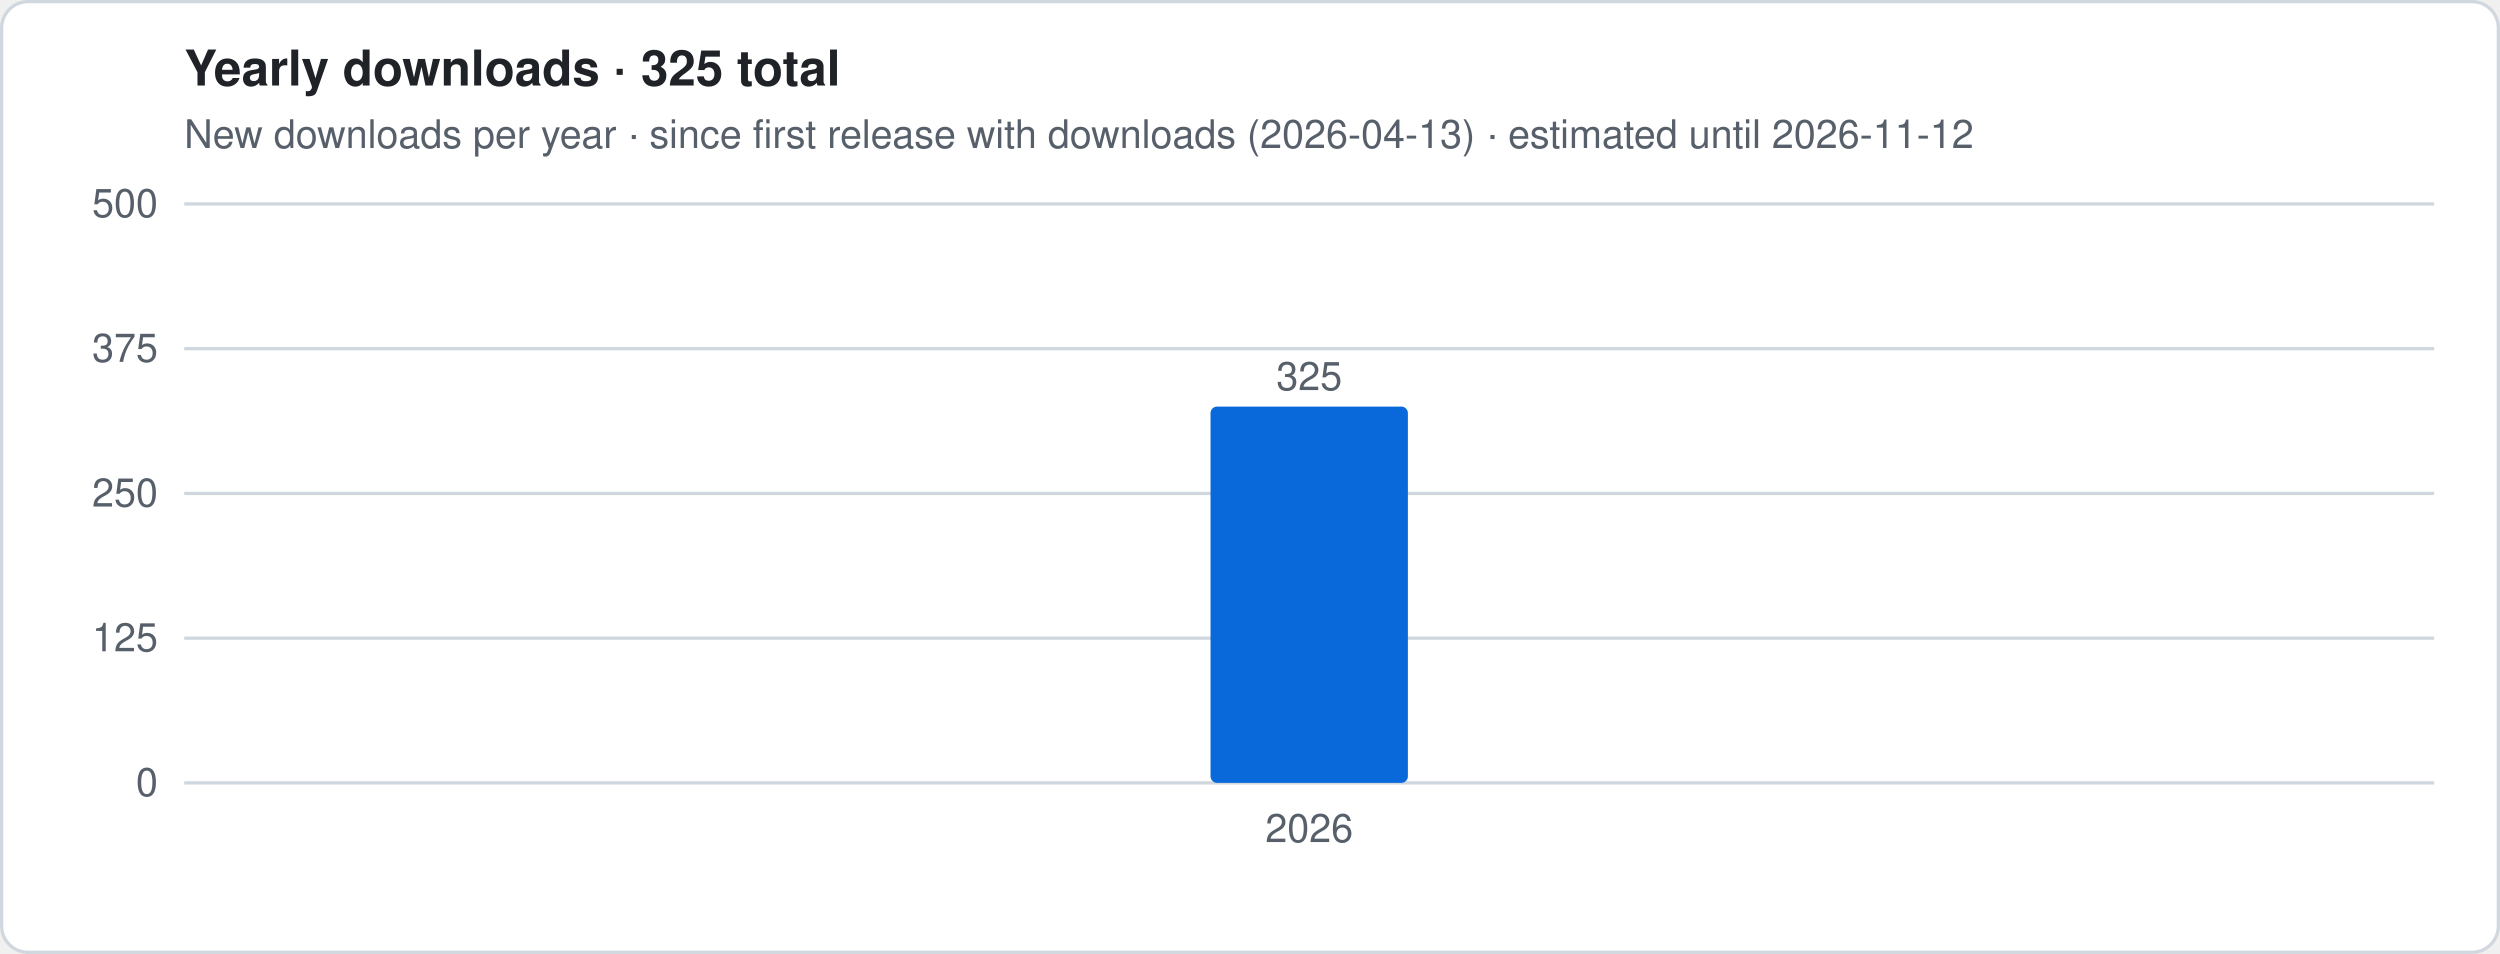
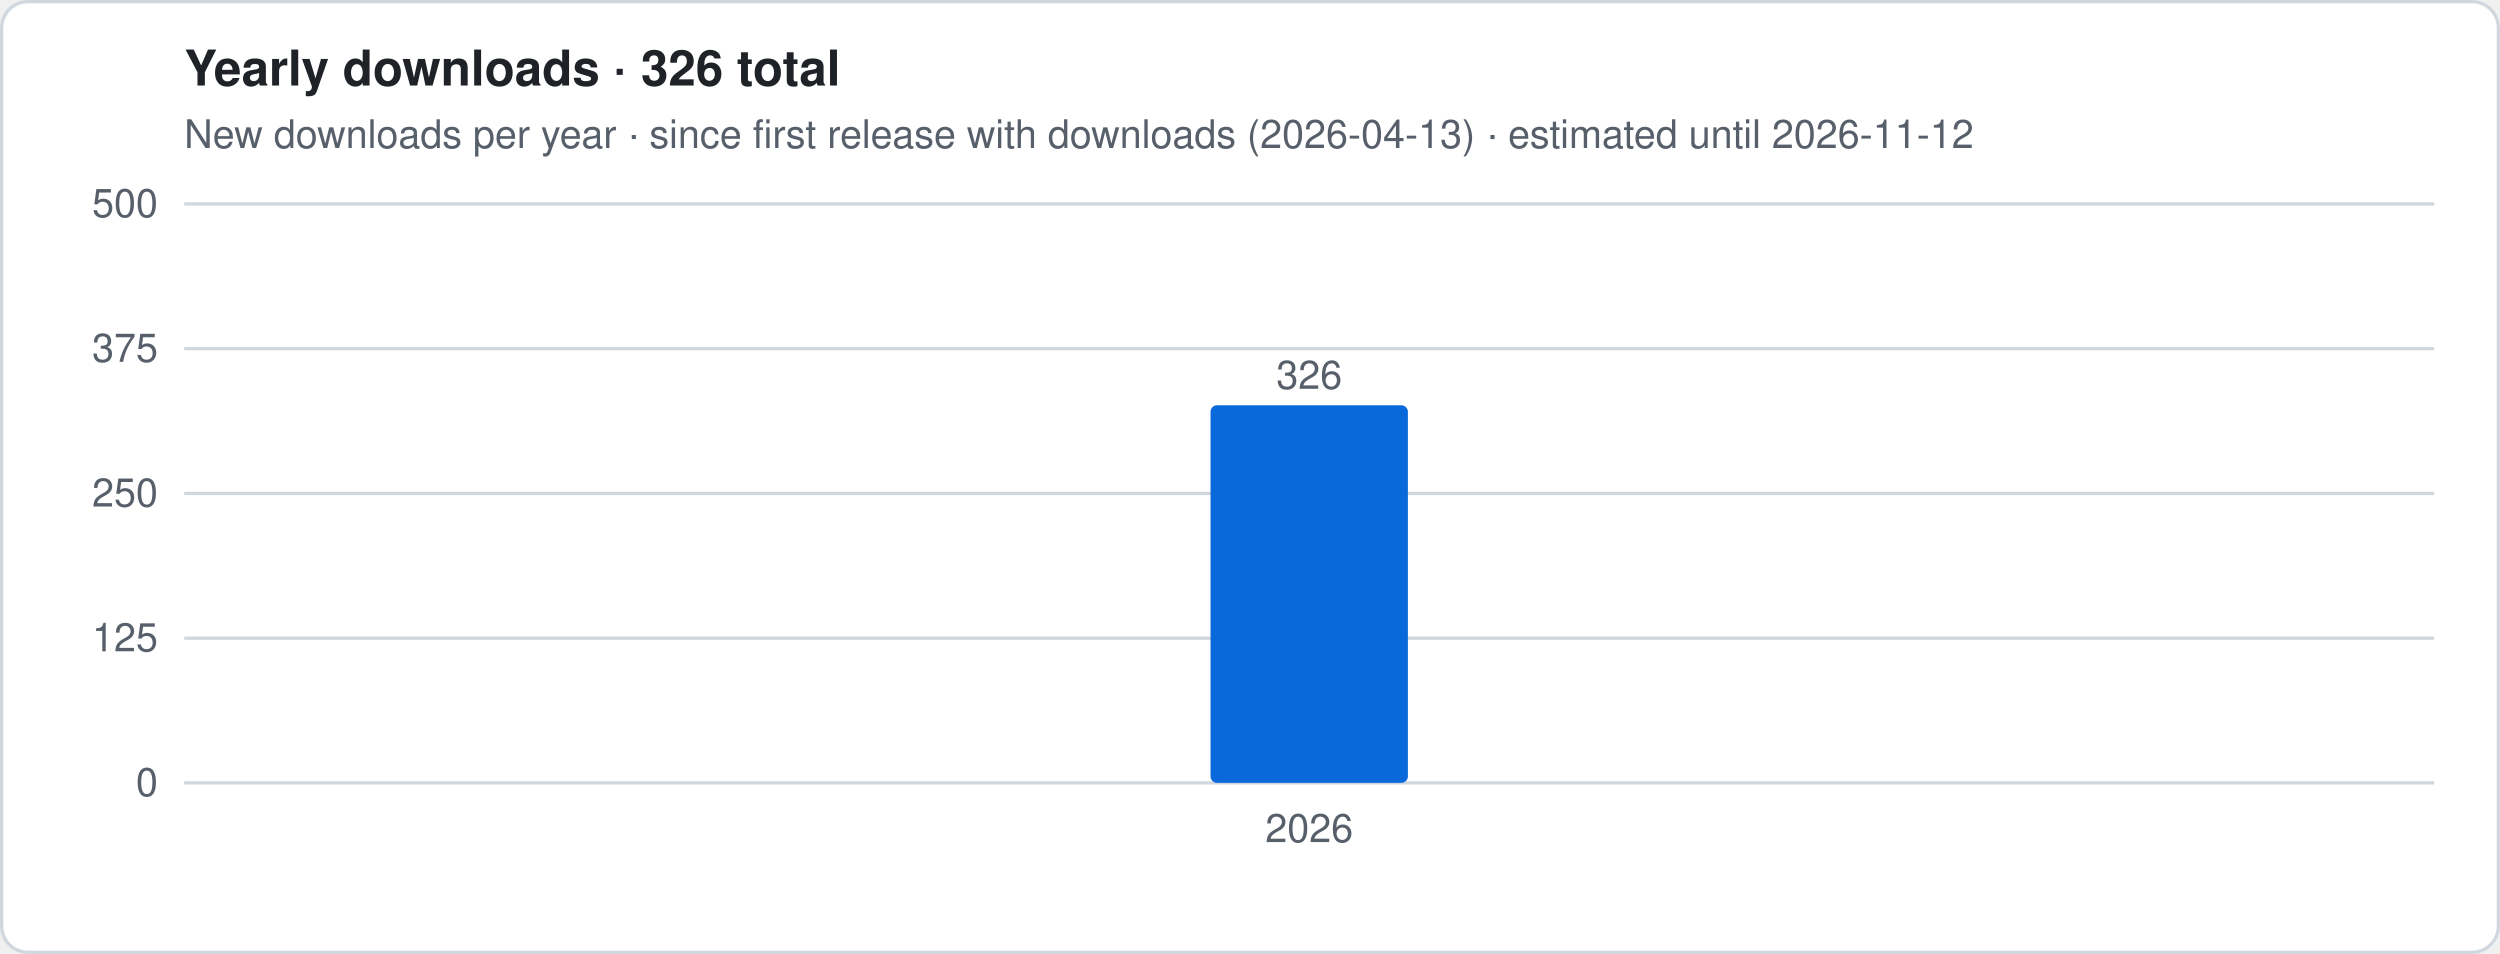
- <svg xmlns="http://www.w3.org/2000/svg" viewBox="0 0 760 290" width="760" height="290" role="img" aria-label="Yearly downloads · 325 total">
+ <svg xmlns="http://www.w3.org/2000/svg" viewBox="0 0 760 290" width="760" height="290" role="img" aria-label="Yearly downloads · 326 total">
  <style>
.t{font:12px -apple-system,Segoe UI,Helvetica,Arial,sans-serif;fill:#57606a}.h{font:600 15px -apple-system,Segoe UI,Helvetica,Arial,sans-serif;fill:#1f2328}
.g{stroke:#d0d7de;stroke-width:1}.ln{stroke:#0969da;stroke-width:2.5;stroke-linejoin:round;fill:none}
.es{stroke:#0969da;stroke-width:2.5;stroke-dasharray:5 4;opacity:.55;fill:none}
.a{fill:#0969da;opacity:.12}.b{fill:#0969da}.bg{fill:#fff;stroke:#d0d7de}
@media (prefers-color-scheme:dark){.t{fill:#9198a1}.h{fill:#f0f6fc}.g{stroke:#3d444d}.ln,.es{stroke:#4493f8}.a,.b{fill:#4493f8}.bg{fill:#0d1117;stroke:#3d444d}}
</style>
  <rect x=".5" y=".5" width="759" height="289" rx="8" class="bg" />
-   <text x="56" y="26" class="h">Yearly downloads · 325 total</text>
+   <text x="56" y="26" class="h">Yearly downloads · 326 total</text>
  <text x="56" y="45" class="t">New downloads per year · since first release with downloads (2026-04-13) · estimated until 2026-11-12</text>
  <line x1="56" x2="740" y1="238.0" y2="238.0" class="g" />
  <text x="48" y="242.0" class="t" text-anchor="end">0</text>
  <line x1="56" x2="740" y1="194.0" y2="194.0" class="g" />
  <text x="48" y="198.0" class="t" text-anchor="end">125</text>
  <line x1="56" x2="740" y1="150.0" y2="150.0" class="g" />
  <text x="48" y="154.0" class="t" text-anchor="end">250</text>
  <line x1="56" x2="740" y1="106.0" y2="106.0" class="g" />
  <text x="48" y="110.0" class="t" text-anchor="end">375</text>
  <line x1="56" x2="740" y1="62.0" y2="62.0" class="g" />
  <text x="48" y="66.0" class="t" text-anchor="end">500</text>
-   <rect x="368.0" y="123.6" width="60.0" height="114.4" rx="2" class="b" />
-   <text x="398.0" y="118.6" class="t" text-anchor="middle">325</text>
+   <rect x="368.0" y="123.2" width="60.0" height="114.8" rx="2" class="b" />
+   <text x="398.0" y="118.2" class="t" text-anchor="middle">326</text>
  <text x="398.0" y="256" class="t" text-anchor="middle">2026</text>
</svg>
